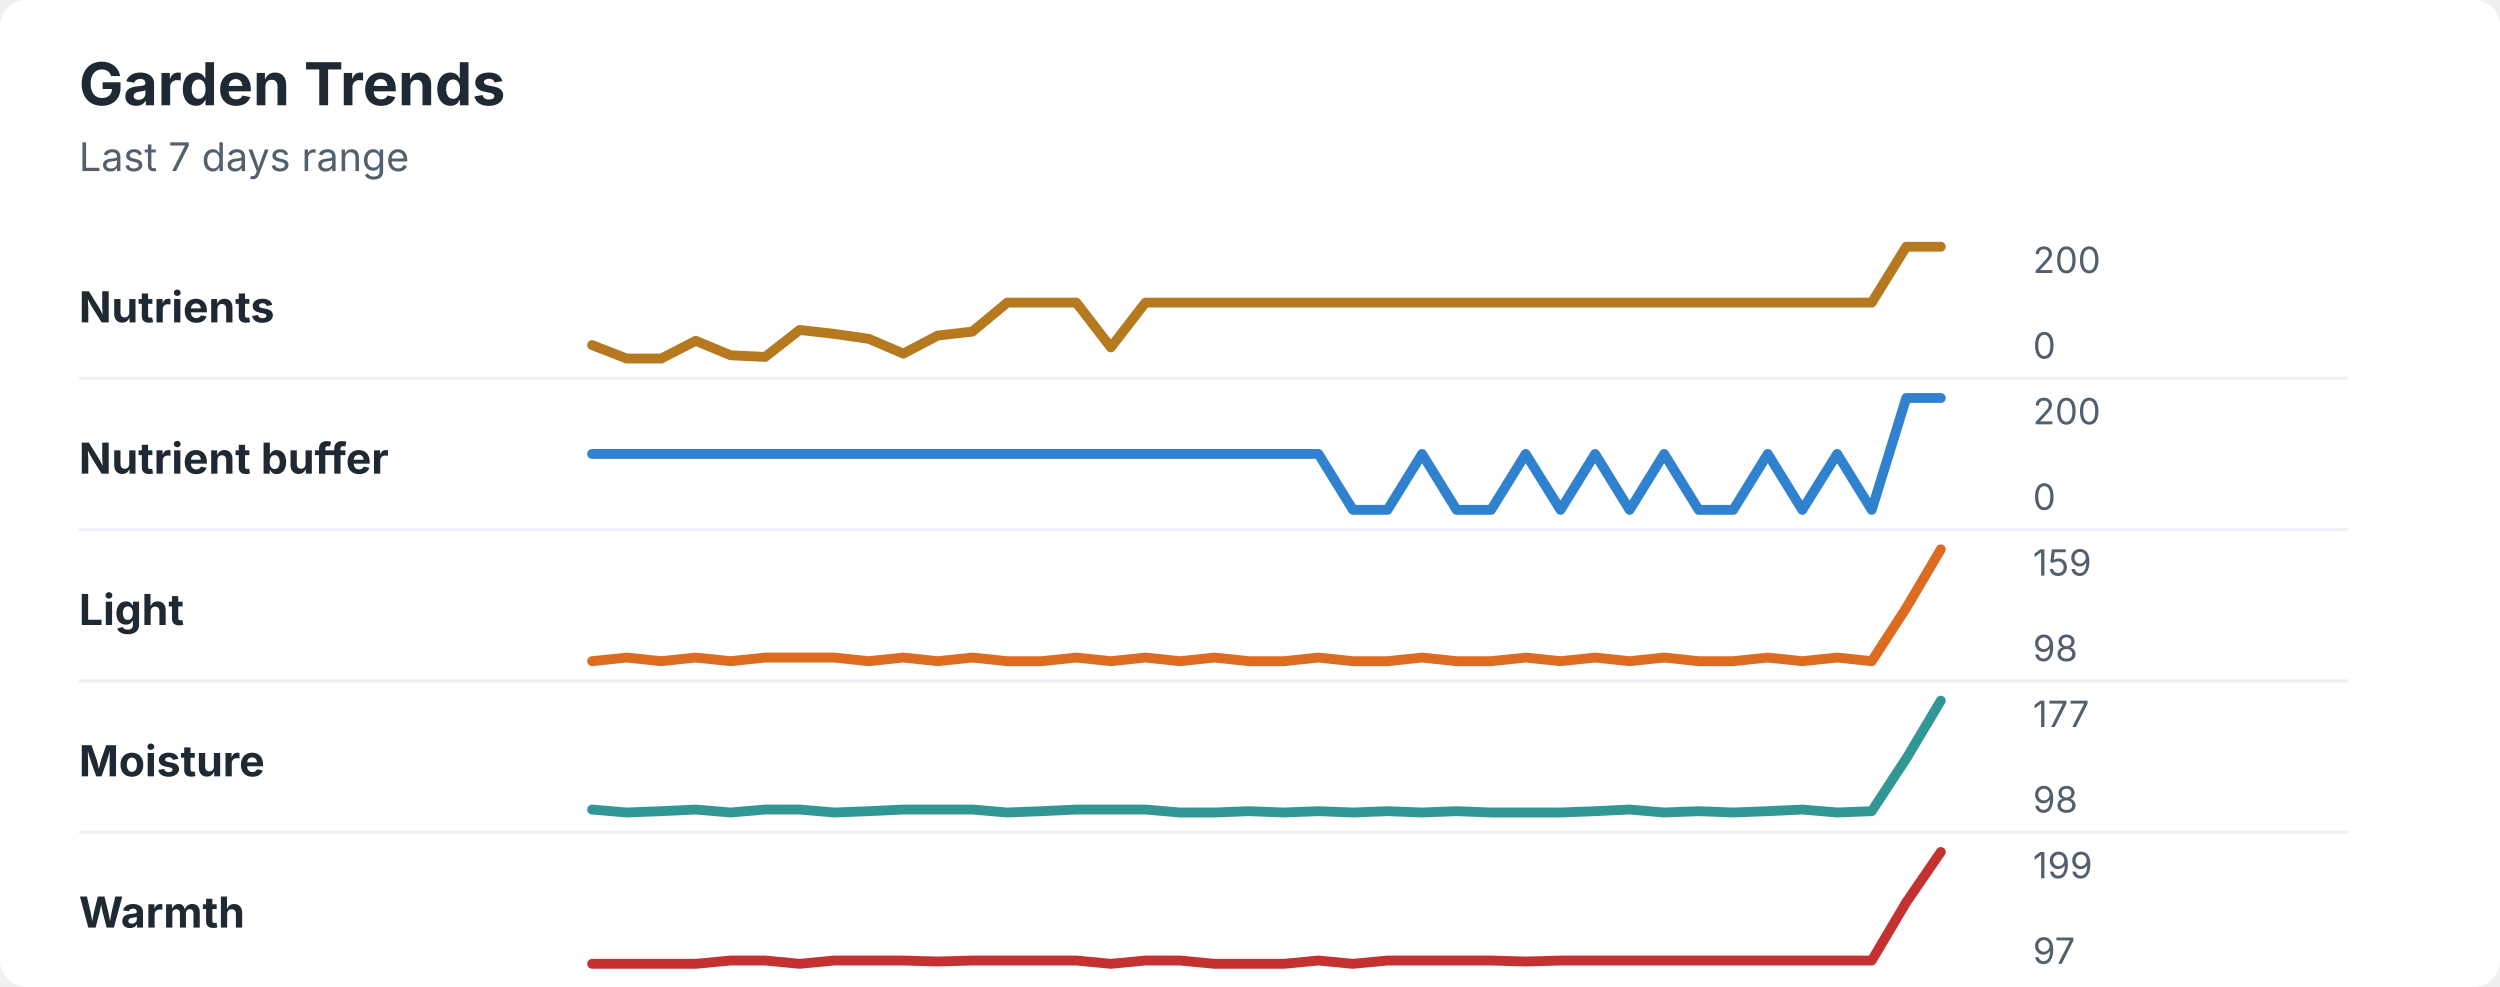
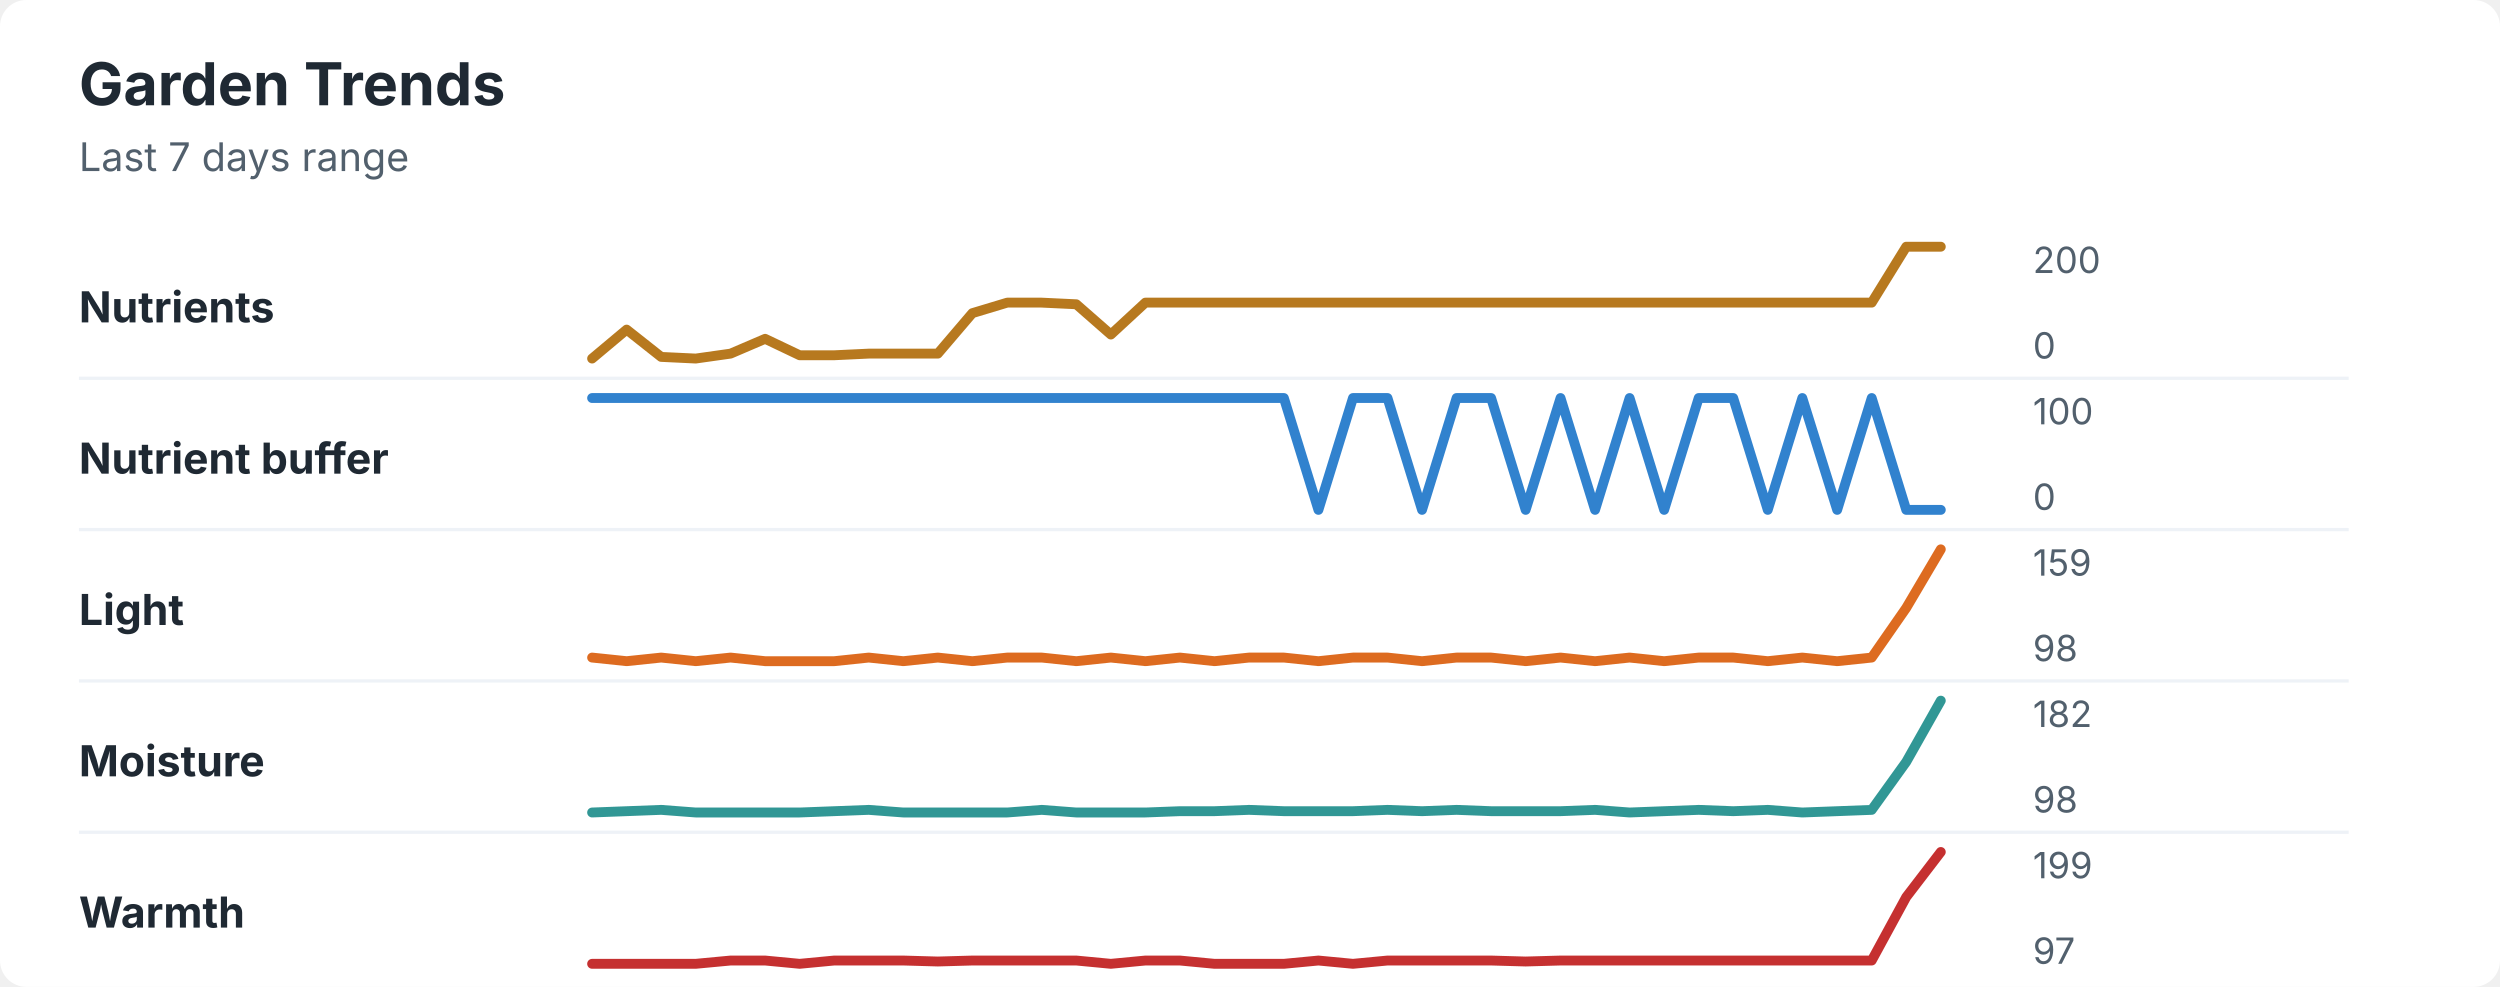
<svg xmlns="http://www.w3.org/2000/svg" width="760" height="300" viewBox="0 0 760 300" role="img" aria-labelledby="title desc">
  <rect width="760" height="300" rx="8" fill="#ffffff" />
  <style>
    text { font-family: -apple-system, BlinkMacSystemFont, "Segoe UI", sans-serif; }
    .title { font-size: 18px; font-weight: 700; fill: #1f2933; }
    .subtitle { font-size: 12px; fill: #52606d; }
    .label { font-size: 13px; font-weight: 650; fill: #1f2933; }
    .axis-value { font-size: 11px; fill: #52606d; }
    .separator { stroke: #eef2f7; stroke-width: 1; }
  </style>
  <text x="24" y="32" class="title">Garden Trends</text>
  <text x="24" y="52" class="subtitle">Last 7 days range</text>
  <text x="24" y="98" class="label">Nutrients</text>
-   <polyline points="180.0,104.9 190.5,109.0 201.0,109.0 211.5,103.6 222.1,108.0 232.6,108.5 243.1,100.3 253.6,101.5 264.1,103.0 274.6,107.5 285.1,102.0 295.6,100.8 306.2,92.0 316.7,92.0 327.2,92.0 337.7,105.6 348.2,92.0 358.7,92.0 369.2,92.0 379.7,92.0 390.3,92.0 400.8,92.0 411.3,92.0 421.8,92.0 432.3,92.0 442.8,92.0 453.3,92.0 463.8,92.0 474.4,92.0 484.9,92.0 495.4,92.0 505.9,92.0 516.4,92.0 526.9,92.0 537.4,92.0 547.9,92.0 558.5,92.0 569.0,92.0 579.5,75.0 590.0,75.0 " fill="none" stroke="#b7791f" stroke-width="3" stroke-linecap="round" stroke-linejoin="round" />
+   <polyline points="180.0,109.0 190.5,100.2 201.0,108.5 211.5,109.0 222.1,107.5 232.6,103.0 243.1,108.0 253.6,108.0 264.1,107.5 274.6,107.5 285.1,107.5 295.6,95.2 306.2,92.0 316.7,92.0 327.2,92.5 337.7,101.7 348.2,92.0 358.7,92.0 369.2,92.0 379.7,92.0 390.3,92.0 400.8,92.0 411.3,92.0 421.8,92.0 432.3,92.0 442.8,92.0 453.3,92.0 463.8,92.0 474.4,92.0 484.9,92.0 495.4,92.0 505.9,92.0 516.4,92.0 526.9,92.0 537.4,92.0 547.9,92.0 558.5,92.0 569.0,92.0 579.5,75.0 590.0,75.0 " fill="none" stroke="#b7791f" stroke-width="3" stroke-linecap="round" stroke-linejoin="round" />
  <text x="618" y="83" class="axis-value">200</text>
  <text x="618" y="109" class="axis-value">0</text>
  <line x1="24" y1="115.0" x2="714" y2="115.0" class="separator" />
  <text x="24" y="144" class="label">Nutrient buffer</text>
-   <polyline points="180.0,138.0 190.5,138.0 201.0,138.0 211.5,138.0 222.1,138.0 232.6,138.0 243.1,138.0 253.6,138.0 264.1,138.0 274.6,138.0 285.1,138.0 295.6,138.0 306.2,138.0 316.7,138.0 327.2,138.0 337.7,138.0 348.2,138.0 358.7,138.0 369.2,138.0 379.7,138.0 390.3,138.0 400.8,138.0 411.3,155.0 421.8,155.0 432.3,138.0 442.8,155.0 453.3,155.0 463.8,138.0 474.4,155.0 484.9,138.0 495.4,155.0 505.9,138.0 516.4,155.0 526.9,155.0 537.4,138.0 547.9,155.0 558.5,138.0 569.0,155.0 579.5,121.0 590.0,121.0 " fill="none" stroke="#3182ce" stroke-width="3" stroke-linecap="round" stroke-linejoin="round" />
-   <text x="618" y="129" class="axis-value">200</text>
+   <polyline points="180.0,121.0 190.5,121.0 201.0,121.0 211.5,121.0 222.1,121.0 232.6,121.0 243.1,121.0 253.6,121.0 264.1,121.0 274.6,121.0 285.1,121.0 295.6,121.0 306.2,121.0 316.7,121.0 327.2,121.0 337.7,121.0 348.2,121.0 358.7,121.0 369.2,121.0 379.7,121.0 390.3,121.0 400.8,155.0 411.3,121.0 421.8,121.0 432.3,155.0 442.8,121.0 453.3,121.0 463.8,155.0 474.4,121.0 484.9,155.0 495.4,121.0 505.9,155.0 516.4,121.0 526.9,121.0 537.4,155.0 547.9,121.0 558.5,155.0 569.0,121.0 579.5,155.0 590.0,155.0 " fill="none" stroke="#3182ce" stroke-width="3" stroke-linecap="round" stroke-linejoin="round" />
+   <text x="618" y="129" class="axis-value">100</text>
  <text x="618" y="155" class="axis-value">0</text>
  <line x1="24" y1="161.0" x2="714" y2="161.0" class="separator" />
  <text x="24" y="190" class="label">Light</text>
-   <polyline points="180.0,201.0 190.5,199.9 201.0,201.0 211.5,199.9 222.1,201.0 232.6,199.9 243.1,199.9 253.6,199.9 264.1,201.0 274.6,199.9 285.1,201.0 295.6,199.9 306.2,201.0 316.7,201.0 327.2,199.9 337.7,201.0 348.2,199.9 358.7,201.0 369.2,199.9 379.7,201.0 390.3,201.0 400.8,199.9 411.3,201.0 421.8,201.0 432.3,199.9 442.8,201.0 453.3,201.0 463.8,199.9 474.4,201.0 484.9,199.9 495.4,201.0 505.9,199.9 516.4,201.0 526.9,201.0 537.4,199.9 547.9,201.0 558.5,199.9 569.0,201.0 579.5,184.8 590.0,167.0 " fill="none" stroke="#dd6b20" stroke-width="3" stroke-linecap="round" stroke-linejoin="round" />
+   <polyline points="180.0,199.9 190.5,201.0 201.0,199.9 211.5,201.0 222.1,199.9 232.6,201.0 243.1,201.0 253.6,201.0 264.1,199.9 274.6,201.0 285.1,199.9 295.6,201.0 306.2,199.9 316.7,199.9 327.2,201.0 337.7,199.9 348.2,201.0 358.7,199.9 369.2,201.0 379.7,199.9 390.3,199.9 400.8,201.0 411.3,199.9 421.8,199.9 432.3,201.0 442.8,199.9 453.3,199.9 463.8,201.0 474.4,199.9 484.9,201.0 495.4,199.9 505.9,201.0 516.4,199.9 526.9,199.9 537.4,201.0 547.9,199.9 558.5,201.0 569.0,199.9 579.5,184.8 590.0,167.0 " fill="none" stroke="#dd6b20" stroke-width="3" stroke-linecap="round" stroke-linejoin="round" />
  <text x="618" y="175" class="axis-value">159</text>
  <text x="618" y="201" class="axis-value">98</text>
  <line x1="24" y1="207.0" x2="714" y2="207.0" class="separator" />
  <text x="24" y="236" class="label">Moisture</text>
-   <polyline points="180.0,246.1 190.5,247.0 201.0,246.6 211.5,246.1 222.1,247.0 232.6,246.1 243.1,246.1 253.6,247.0 264.1,246.6 274.6,246.1 285.1,246.1 295.6,246.1 306.2,247.0 316.7,246.6 327.2,246.1 337.7,246.1 348.2,246.1 358.7,247.0 369.2,247.0 379.7,246.6 390.3,247.0 400.8,246.6 411.3,247.0 421.8,246.6 432.3,247.0 442.8,246.6 453.3,247.0 463.8,247.0 474.4,247.0 484.9,246.6 495.4,246.1 505.9,247.0 516.4,246.6 526.9,247.0 537.4,246.6 547.9,246.1 558.5,247.0 569.0,246.6 579.5,230.6 590.0,213.0 " fill="none" stroke="#319795" stroke-width="3" stroke-linecap="round" stroke-linejoin="round" />
-   <text x="618" y="221" class="axis-value">177</text>
+   <polyline points="180.0,247.0 190.5,246.6 201.0,246.2 211.5,247.0 222.1,247.0 232.6,247.0 243.1,247.0 253.6,246.6 264.1,246.2 274.6,247.0 285.1,247.0 295.6,247.0 306.2,247.0 316.7,246.2 327.2,247.0 337.7,247.0 348.2,247.0 358.7,246.6 369.2,246.6 379.7,246.2 390.3,246.6 400.8,246.6 411.3,246.6 421.8,246.2 432.3,246.6 442.8,246.2 453.3,246.6 463.8,246.6 474.4,246.6 484.9,246.2 495.4,247.0 505.9,246.6 516.4,246.2 526.9,246.6 537.4,246.2 547.9,247.0 558.5,246.6 569.0,246.2 579.5,231.6 590.0,213.0 " fill="none" stroke="#319795" stroke-width="3" stroke-linecap="round" stroke-linejoin="round" />
+   <text x="618" y="221" class="axis-value">182</text>
  <text x="618" y="247" class="axis-value">98</text>
  <line x1="24" y1="253.0" x2="714" y2="253.0" class="separator" />
  <text x="24" y="282" class="label">Warmth</text>
-   <polyline points="180.0,293.0 190.5,293.0 201.0,293.0 211.5,293.0 222.1,292.0 232.6,292.0 243.1,293.0 253.6,292.0 264.1,292.0 274.6,292.0 285.1,292.3 295.6,292.0 306.2,292.0 316.7,292.0 327.2,292.0 337.7,293.0 348.2,292.0 358.7,292.0 369.2,293.0 379.7,293.0 390.3,293.0 400.8,292.0 411.3,293.0 421.8,292.0 432.3,292.0 442.8,292.0 453.3,292.0 463.8,292.3 474.4,292.0 484.9,292.0 495.4,292.0 505.9,292.0 516.4,292.0 526.9,292.0 537.4,292.0 547.9,292.0 558.5,292.0 569.0,292.0 579.5,274.3 590.0,259.0 " fill="none" stroke="#c53030" stroke-width="3" stroke-linecap="round" stroke-linejoin="round" />
+   <polyline points="180.0,293.0 190.5,293.0 201.0,293.0 211.5,293.0 222.1,292.0 232.6,292.0 243.1,293.0 253.6,292.0 264.1,292.0 274.6,292.0 285.1,292.3 295.6,292.0 306.2,292.0 316.7,292.0 327.2,292.0 337.7,293.0 348.2,292.0 358.7,292.0 369.2,293.0 379.7,293.0 390.3,293.0 400.8,292.0 411.3,293.0 421.8,292.0 432.3,292.0 442.8,292.0 453.3,292.0 463.8,292.3 474.4,292.0 484.9,292.0 495.4,292.0 505.9,292.0 516.4,292.0 526.9,292.0 537.4,292.0 547.9,292.0 558.5,292.0 569.0,292.0 579.5,272.7 590.0,259.0 " fill="none" stroke="#c53030" stroke-width="3" stroke-linecap="round" stroke-linejoin="round" />
  <text x="618" y="267" class="axis-value">199</text>
  <text x="618" y="293" class="axis-value">97</text>
</svg>
